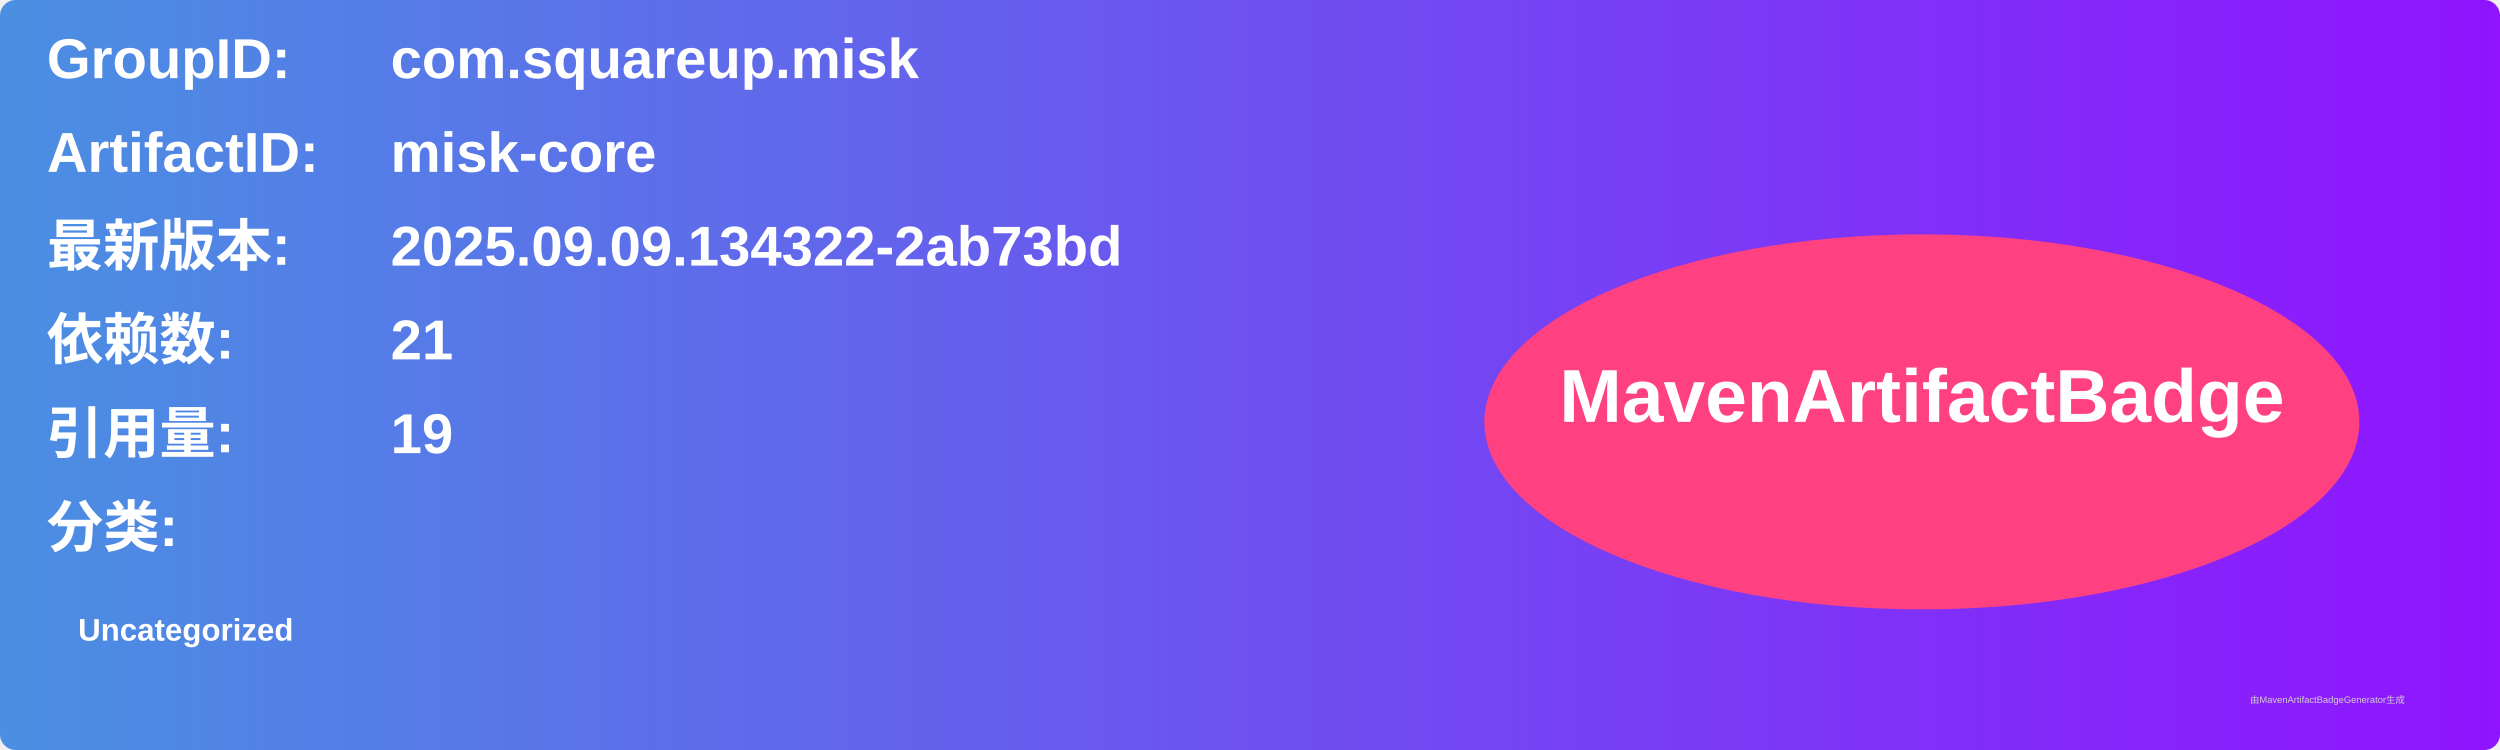
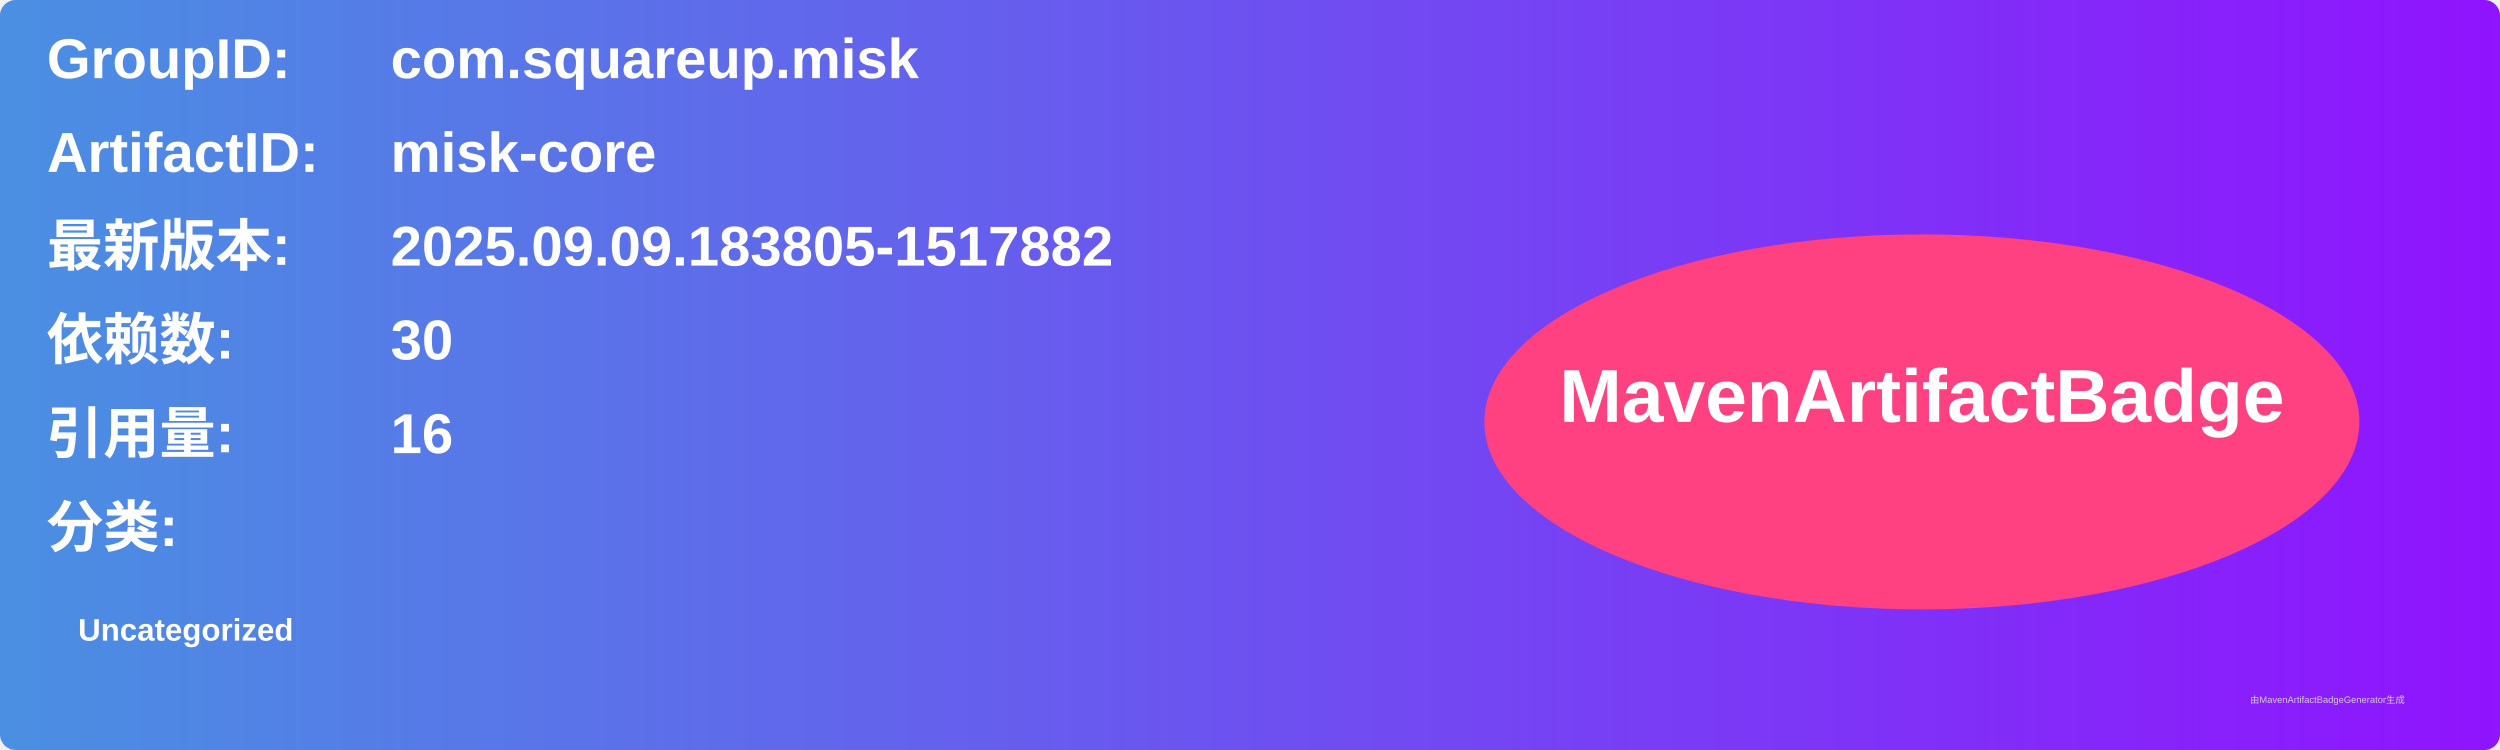
<svg xmlns="http://www.w3.org/2000/svg" width="800" height="240" viewBox="0 0 800 240">
  <linearGradient id="grad" x1="0%" y1="0%" x2="100%" y2="0%">
    <stop offset="0%" stop-color="#4a90e2" />
    <stop offset="100%" stop-color="#9013fe" />
  </linearGradient>
  <rect width="100%" height="100%" rx="5" ry="5" fill="url(#grad)" />
  <g transform="translate(15, 15)">
    <text x="0" y="10" font-family="Arial" font-size="18" fill="white" font-weight="bold" width="260">GroupID:</text>
    <text x="110" y="10" font-family="Arial" font-size="18" fill="white" font-weight="bold" width="460">com.squareup.misk</text>
    <text x="0" y="40" font-family="Arial" font-size="18" fill="white" font-weight="bold" width="260">ArtifactID:</text>
    <text x="110" y="40" font-family="Arial" font-size="18" fill="white" font-weight="bold" width="460">misk-core</text>
    <text x="0" y="70" font-family="Arial" font-size="18" fill="white" font-weight="bold">最新版本:</text>
    <text x="110" y="70" font-family="Arial" font-size="18" fill="white" font-weight="bold">
-       <tspan font-weight="bold">2025.09.09.134322-2ab73bd</tspan>
+       <tspan font-weight="bold">2025.09.09.183805-1517882</tspan>
    </text>
    <text x="0" y="100" font-family="Arial" font-size="18" fill="white" font-weight="bold">依赖数: </text>
    <text x="110" y="100" font-family="Arial" font-size="18" fill="white">
-       <tspan font-weight="bold">21</tspan>
+       <tspan font-weight="bold">30</tspan>
    </text>
    <text x="0" y="130" font-family="Arial" font-size="18" fill="white" font-weight="bold">引用量: </text>
    <text x="110" y="130" font-family="Arial" font-size="18" fill="white">
-       <tspan font-weight="bold">19</tspan>
+       <tspan font-weight="bold">16</tspan>
    </text>
    <text x="0" y="160" font-family="Arial" font-size="18" fill="white" font-weight="bold">分类:</text>
    <text x="10" y="190" font-family="Arial" font-size="10" fill="white">
      <tspan font-weight="bold">Uncategorized</tspan>
    </text>
    <ellipse cx="600" cy="120" rx="140" ry="60" fill="#ff4081" />
    <text x="600" y="120" text-anchor="middle" font-family="Arial" font-size="24" fill="white" font-weight="bold">MavenArtifactBadge</text>
  </g>
  <text x="720" y="225" font-family="Arial" font-size="3" fill="#d0d0d0">由MavenArtifactBadgeGenerator生成</text>
</svg>
